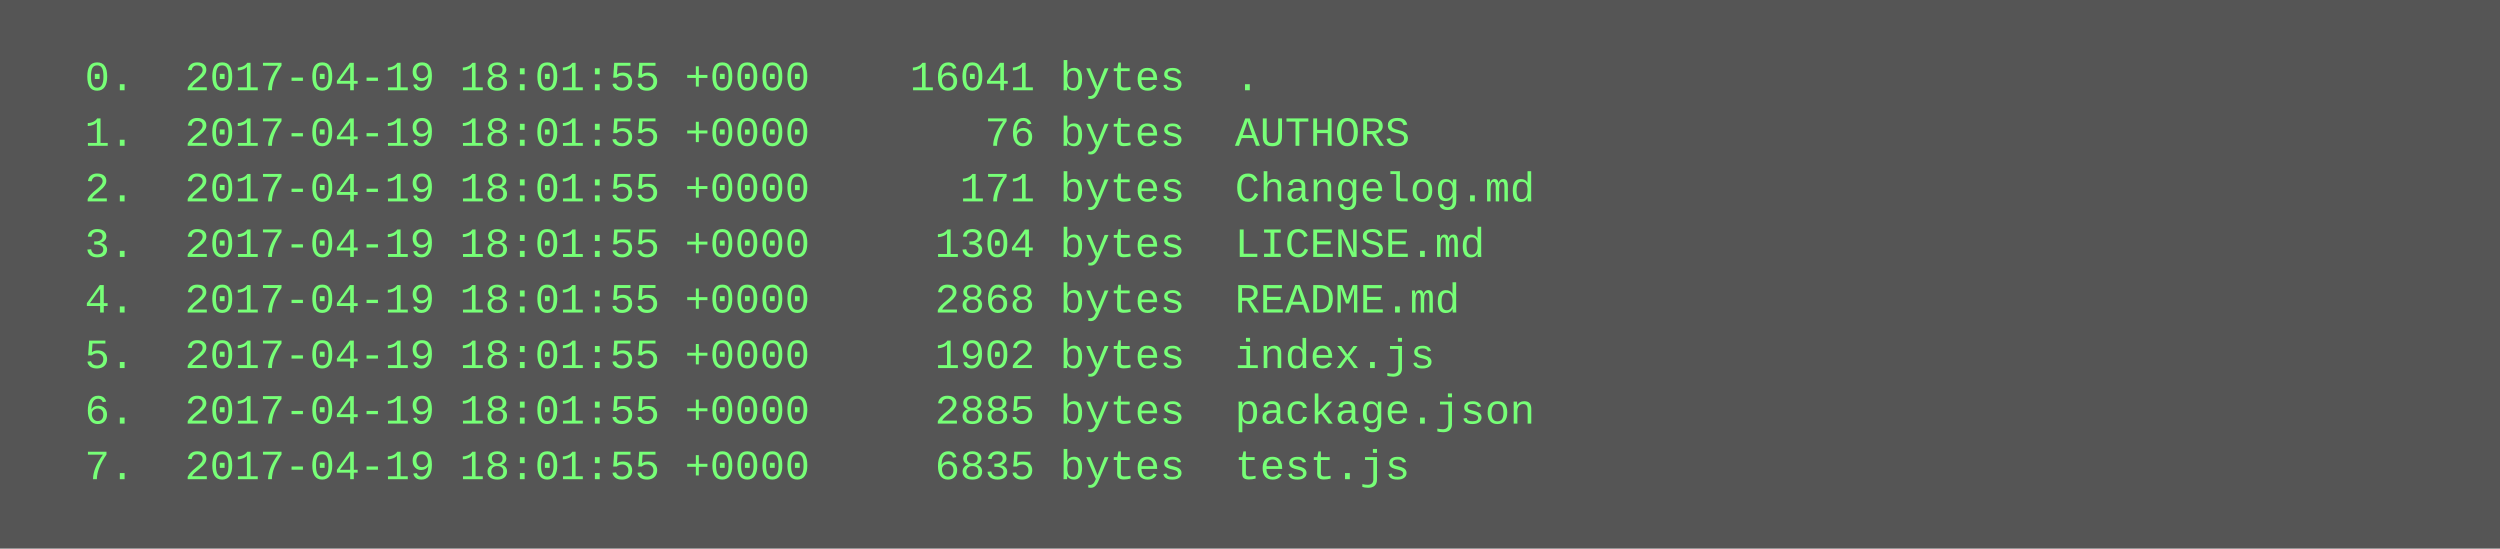
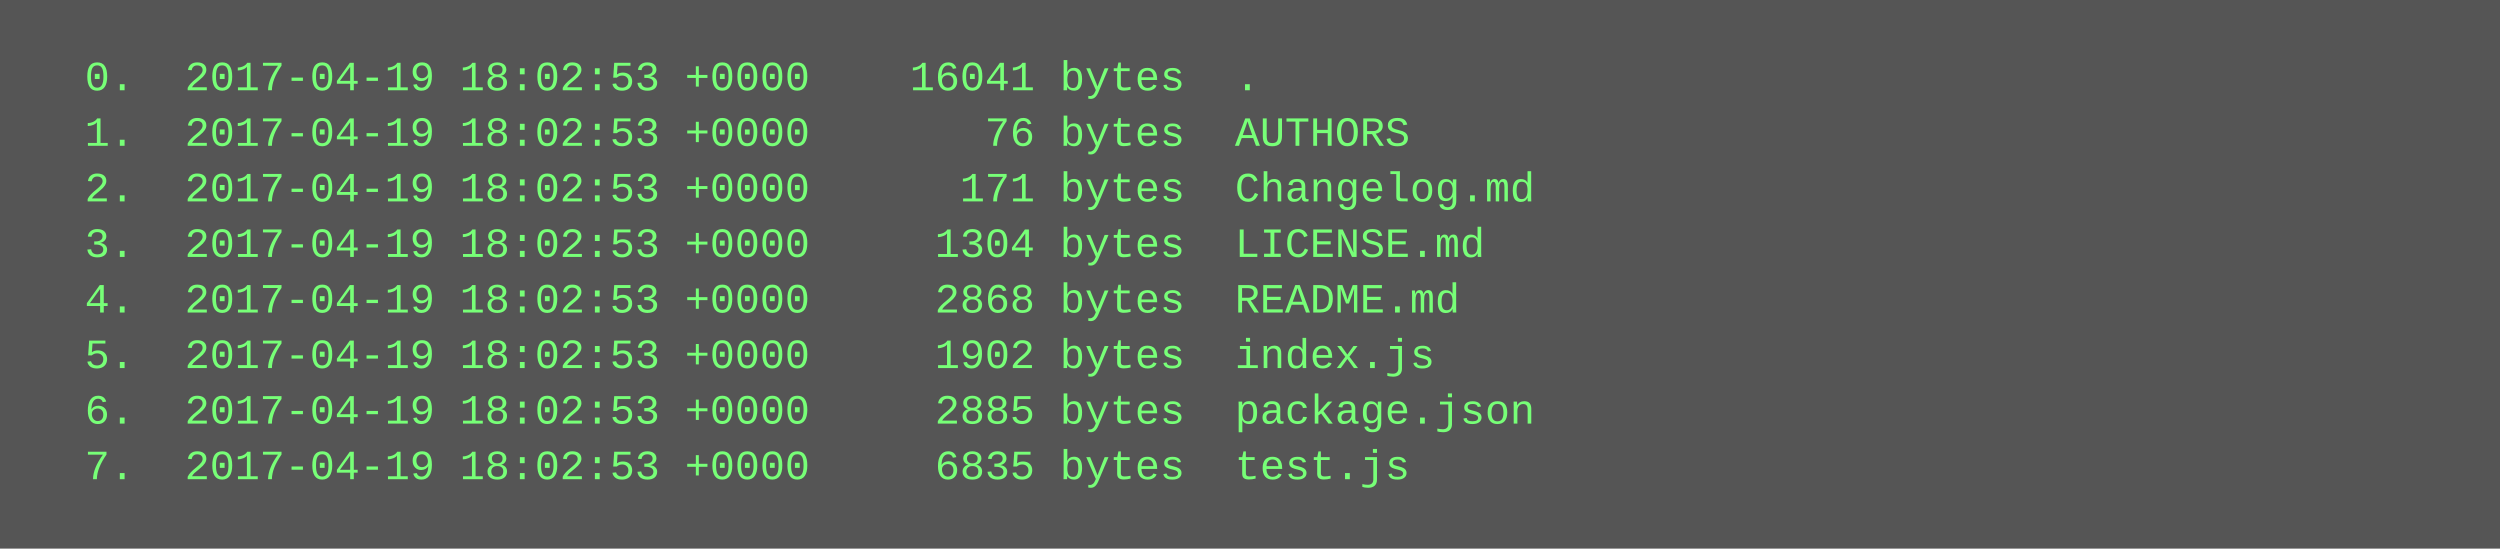
<svg xmlns="http://www.w3.org/2000/svg" height="158" width="720">
  <rect height="158" fill="#555" width="720" />
  <text fill="#7f7" font-family="Courier New" font-size="12" xml:space="preserve">
-     <tspan x="10" y="26">  0.  2017-04-19 18:01:55 +0000    16041 bytes  .</tspan>
-     <tspan x="10" y="42">  1.  2017-04-19 18:01:55 +0000       76 bytes  AUTHORS</tspan>
-     <tspan x="10" y="58">  2.  2017-04-19 18:01:55 +0000      171 bytes  Changelog.md</tspan>
-     <tspan x="10" y="74">  3.  2017-04-19 18:01:55 +0000     1304 bytes  LICENSE.md</tspan>
-     <tspan x="10" y="90">  4.  2017-04-19 18:01:55 +0000     2868 bytes  README.md</tspan>
-     <tspan x="10" y="106">  5.  2017-04-19 18:01:55 +0000     1902 bytes  index.js</tspan>
-     <tspan x="10" y="122">  6.  2017-04-19 18:01:55 +0000     2885 bytes  package.json</tspan>
-     <tspan x="10" y="138">  7.  2017-04-19 18:01:55 +0000     6835 bytes  test.js</tspan>
+     <tspan x="10" y="26">  0.  2017-04-19 18:02:53 +0000    16041 bytes  .</tspan>
+     <tspan x="10" y="42">  1.  2017-04-19 18:02:53 +0000       76 bytes  AUTHORS</tspan>
+     <tspan x="10" y="58">  2.  2017-04-19 18:02:53 +0000      171 bytes  Changelog.md</tspan>
+     <tspan x="10" y="74">  3.  2017-04-19 18:02:53 +0000     1304 bytes  LICENSE.md</tspan>
+     <tspan x="10" y="90">  4.  2017-04-19 18:02:53 +0000     2868 bytes  README.md</tspan>
+     <tspan x="10" y="106">  5.  2017-04-19 18:02:53 +0000     1902 bytes  index.js</tspan>
+     <tspan x="10" y="122">  6.  2017-04-19 18:02:53 +0000     2885 bytes  package.json</tspan>
+     <tspan x="10" y="138">  7.  2017-04-19 18:02:53 +0000     6835 bytes  test.js</tspan>
  </text>
</svg>
